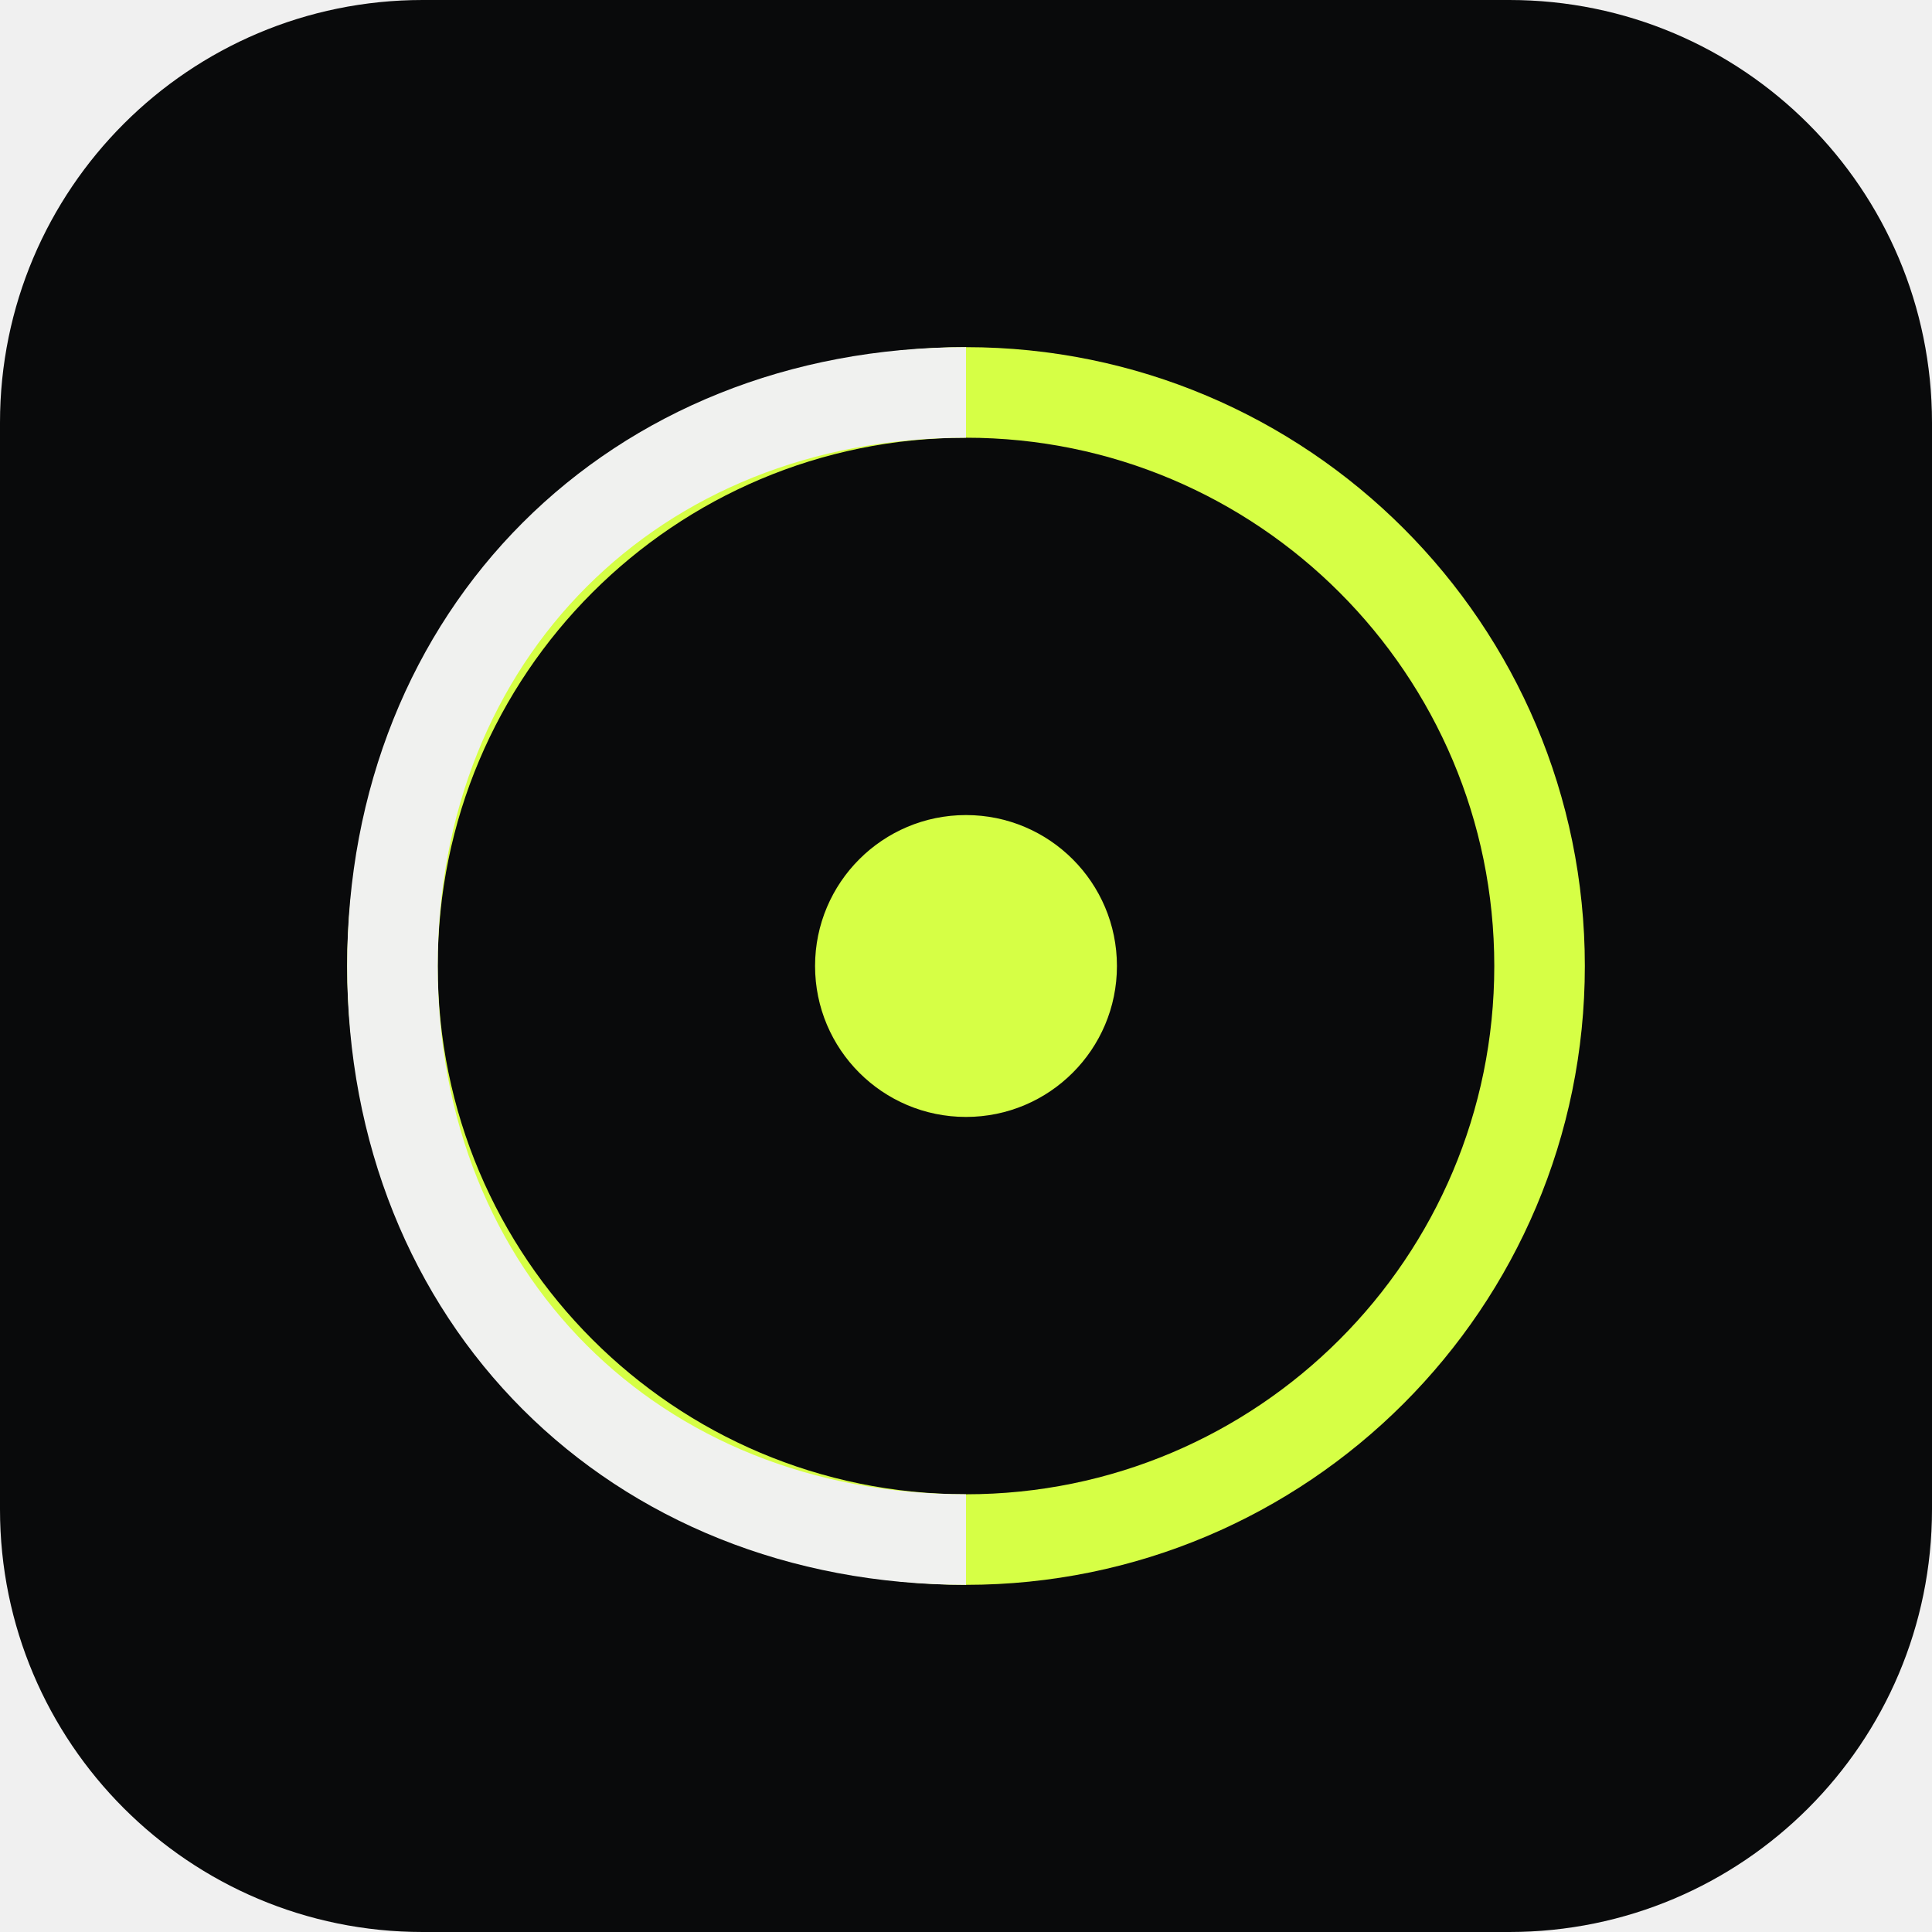
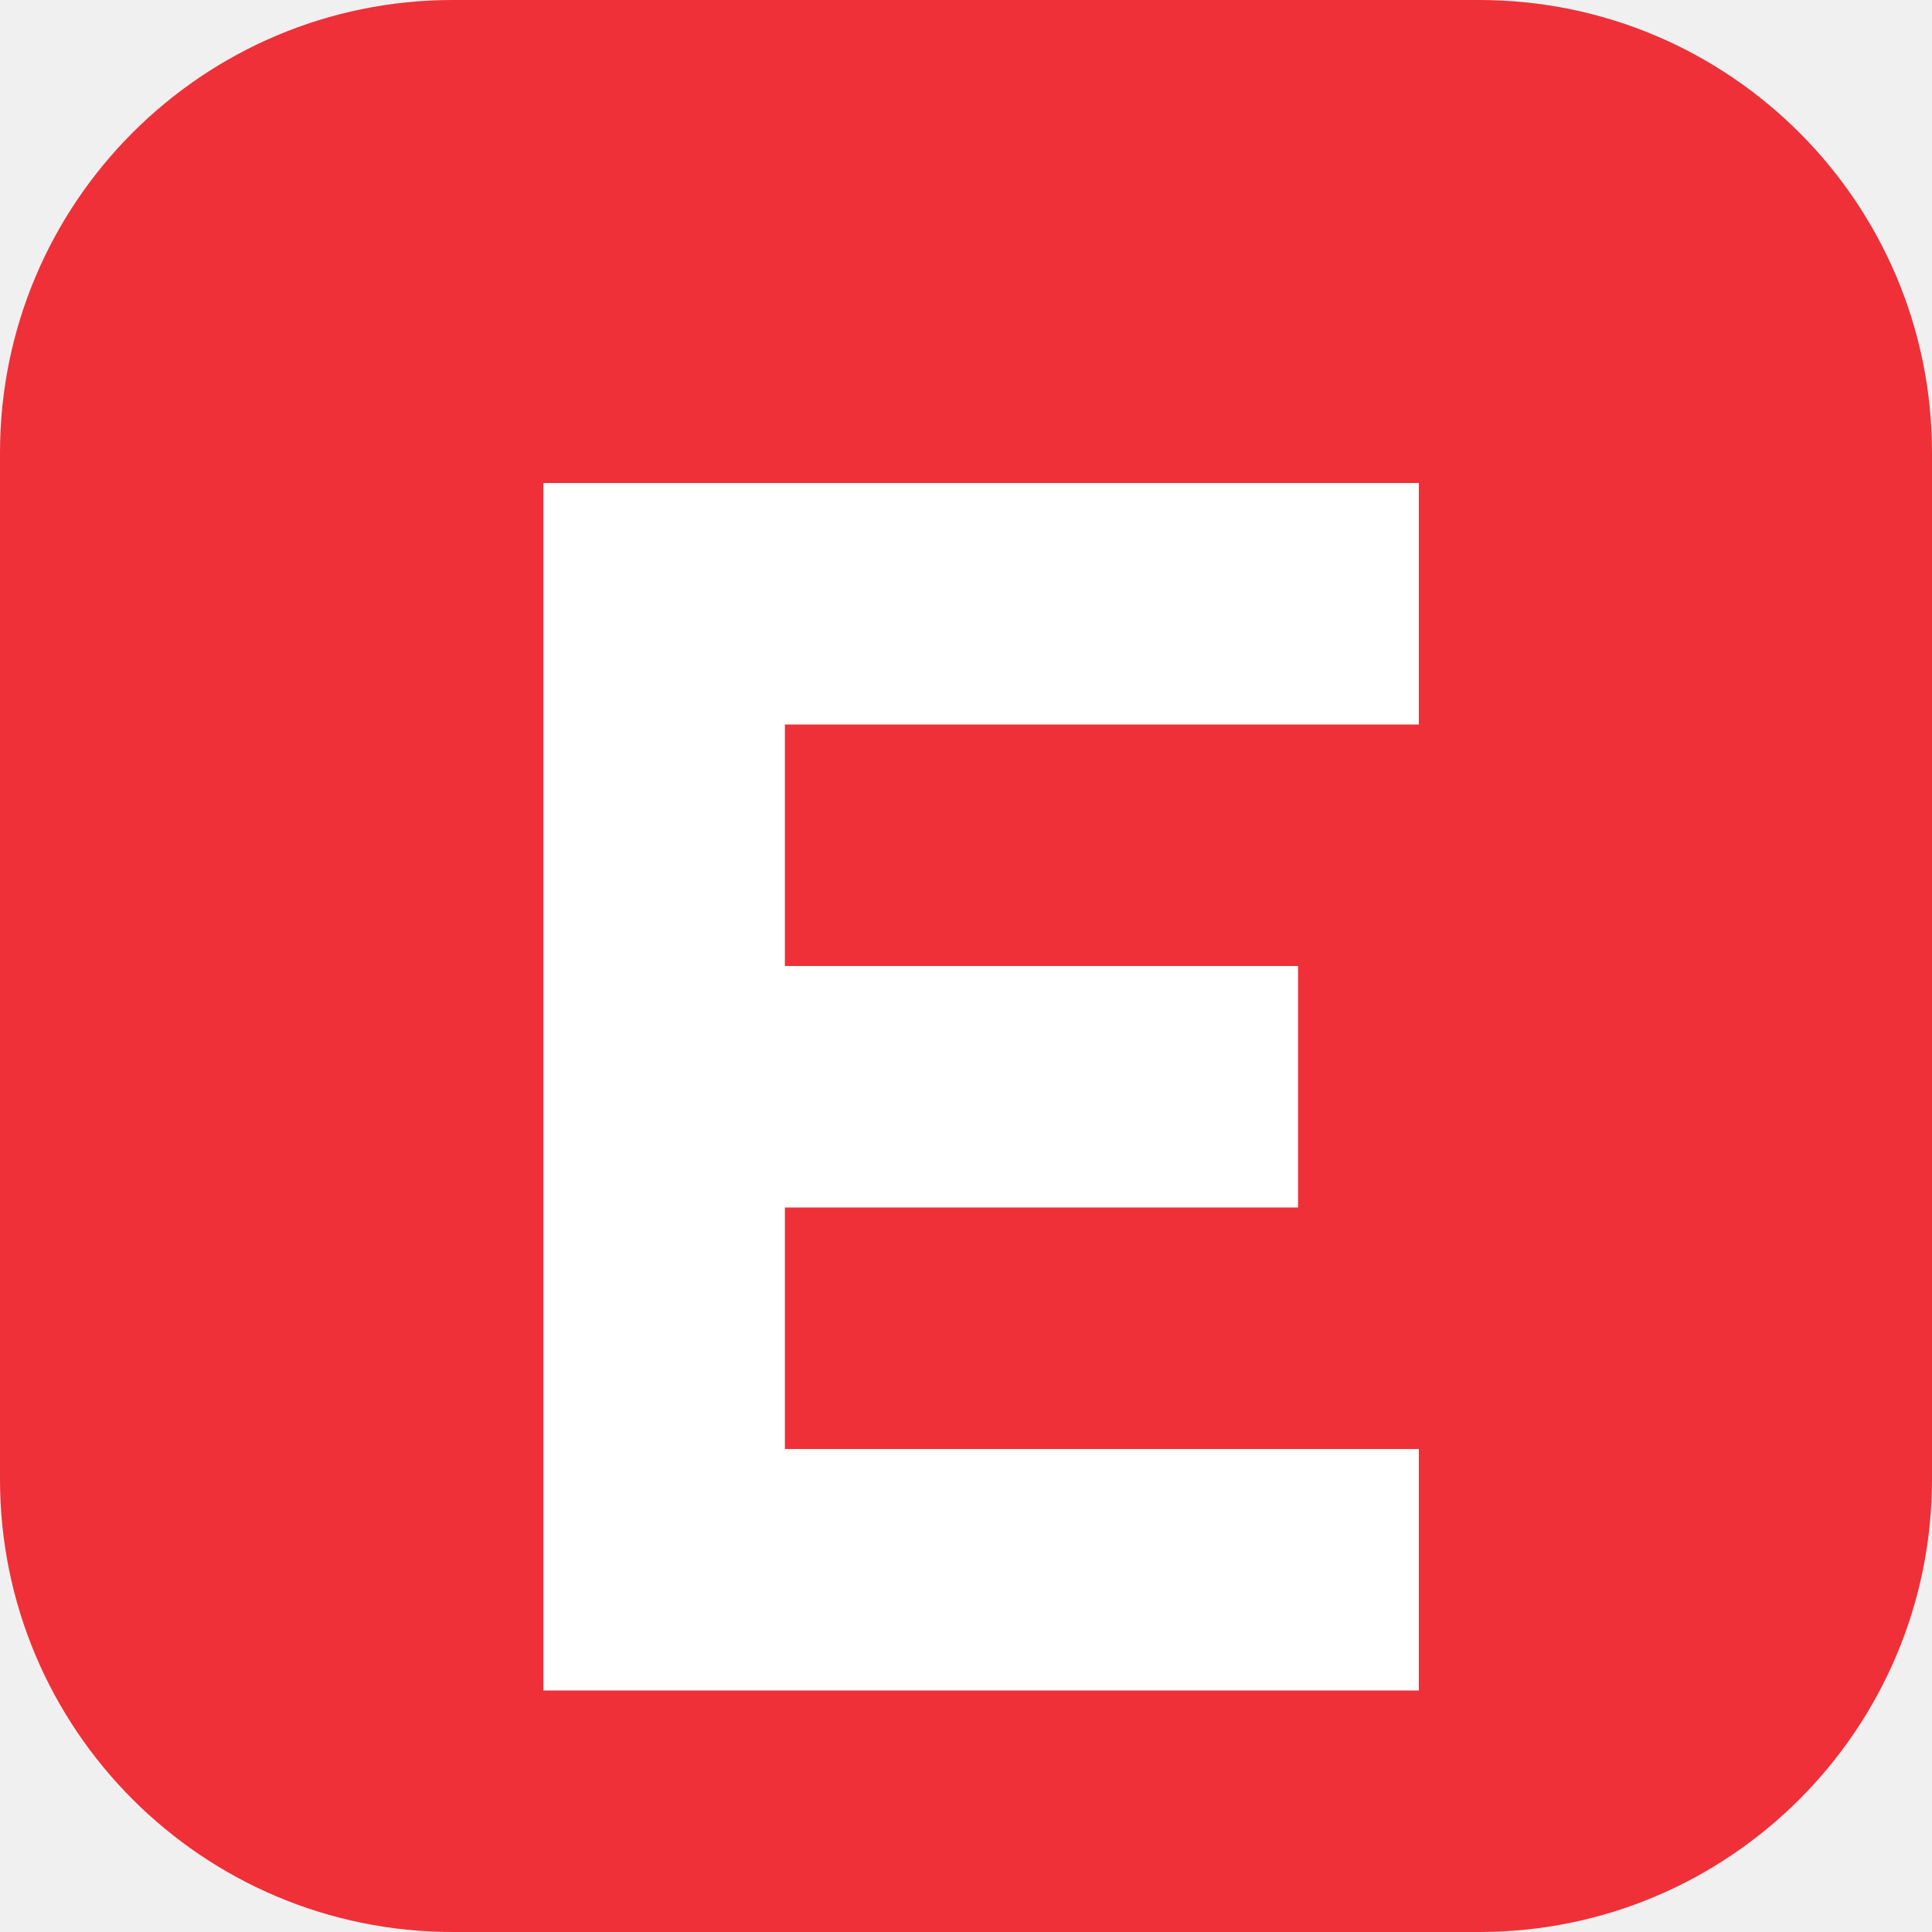
<svg xmlns="http://www.w3.org/2000/svg" viewBox="0 0 64 64">
-   <rect width="64" height="64" rx="14" fill="#090a0b" />
-   <circle cx="32" cy="32" r="19" fill="none" stroke="#d6ff45" stroke-width="3" />
-   <path d="M32 13            C21 13 13 21 13 32            C13 43 21 51 32 51" fill="none" stroke="#f0f1ef" stroke-width="3" />
-   <circle cx="32" cy="32" r="5" fill="#d6ff45" />
+   <rect width="64" height="64" rx="15" fill="#ef3038" />
+   <path d="M18 16h29v8H26v8h17v8H26v8h21v8H18z" fill="#fff" />
</svg>
